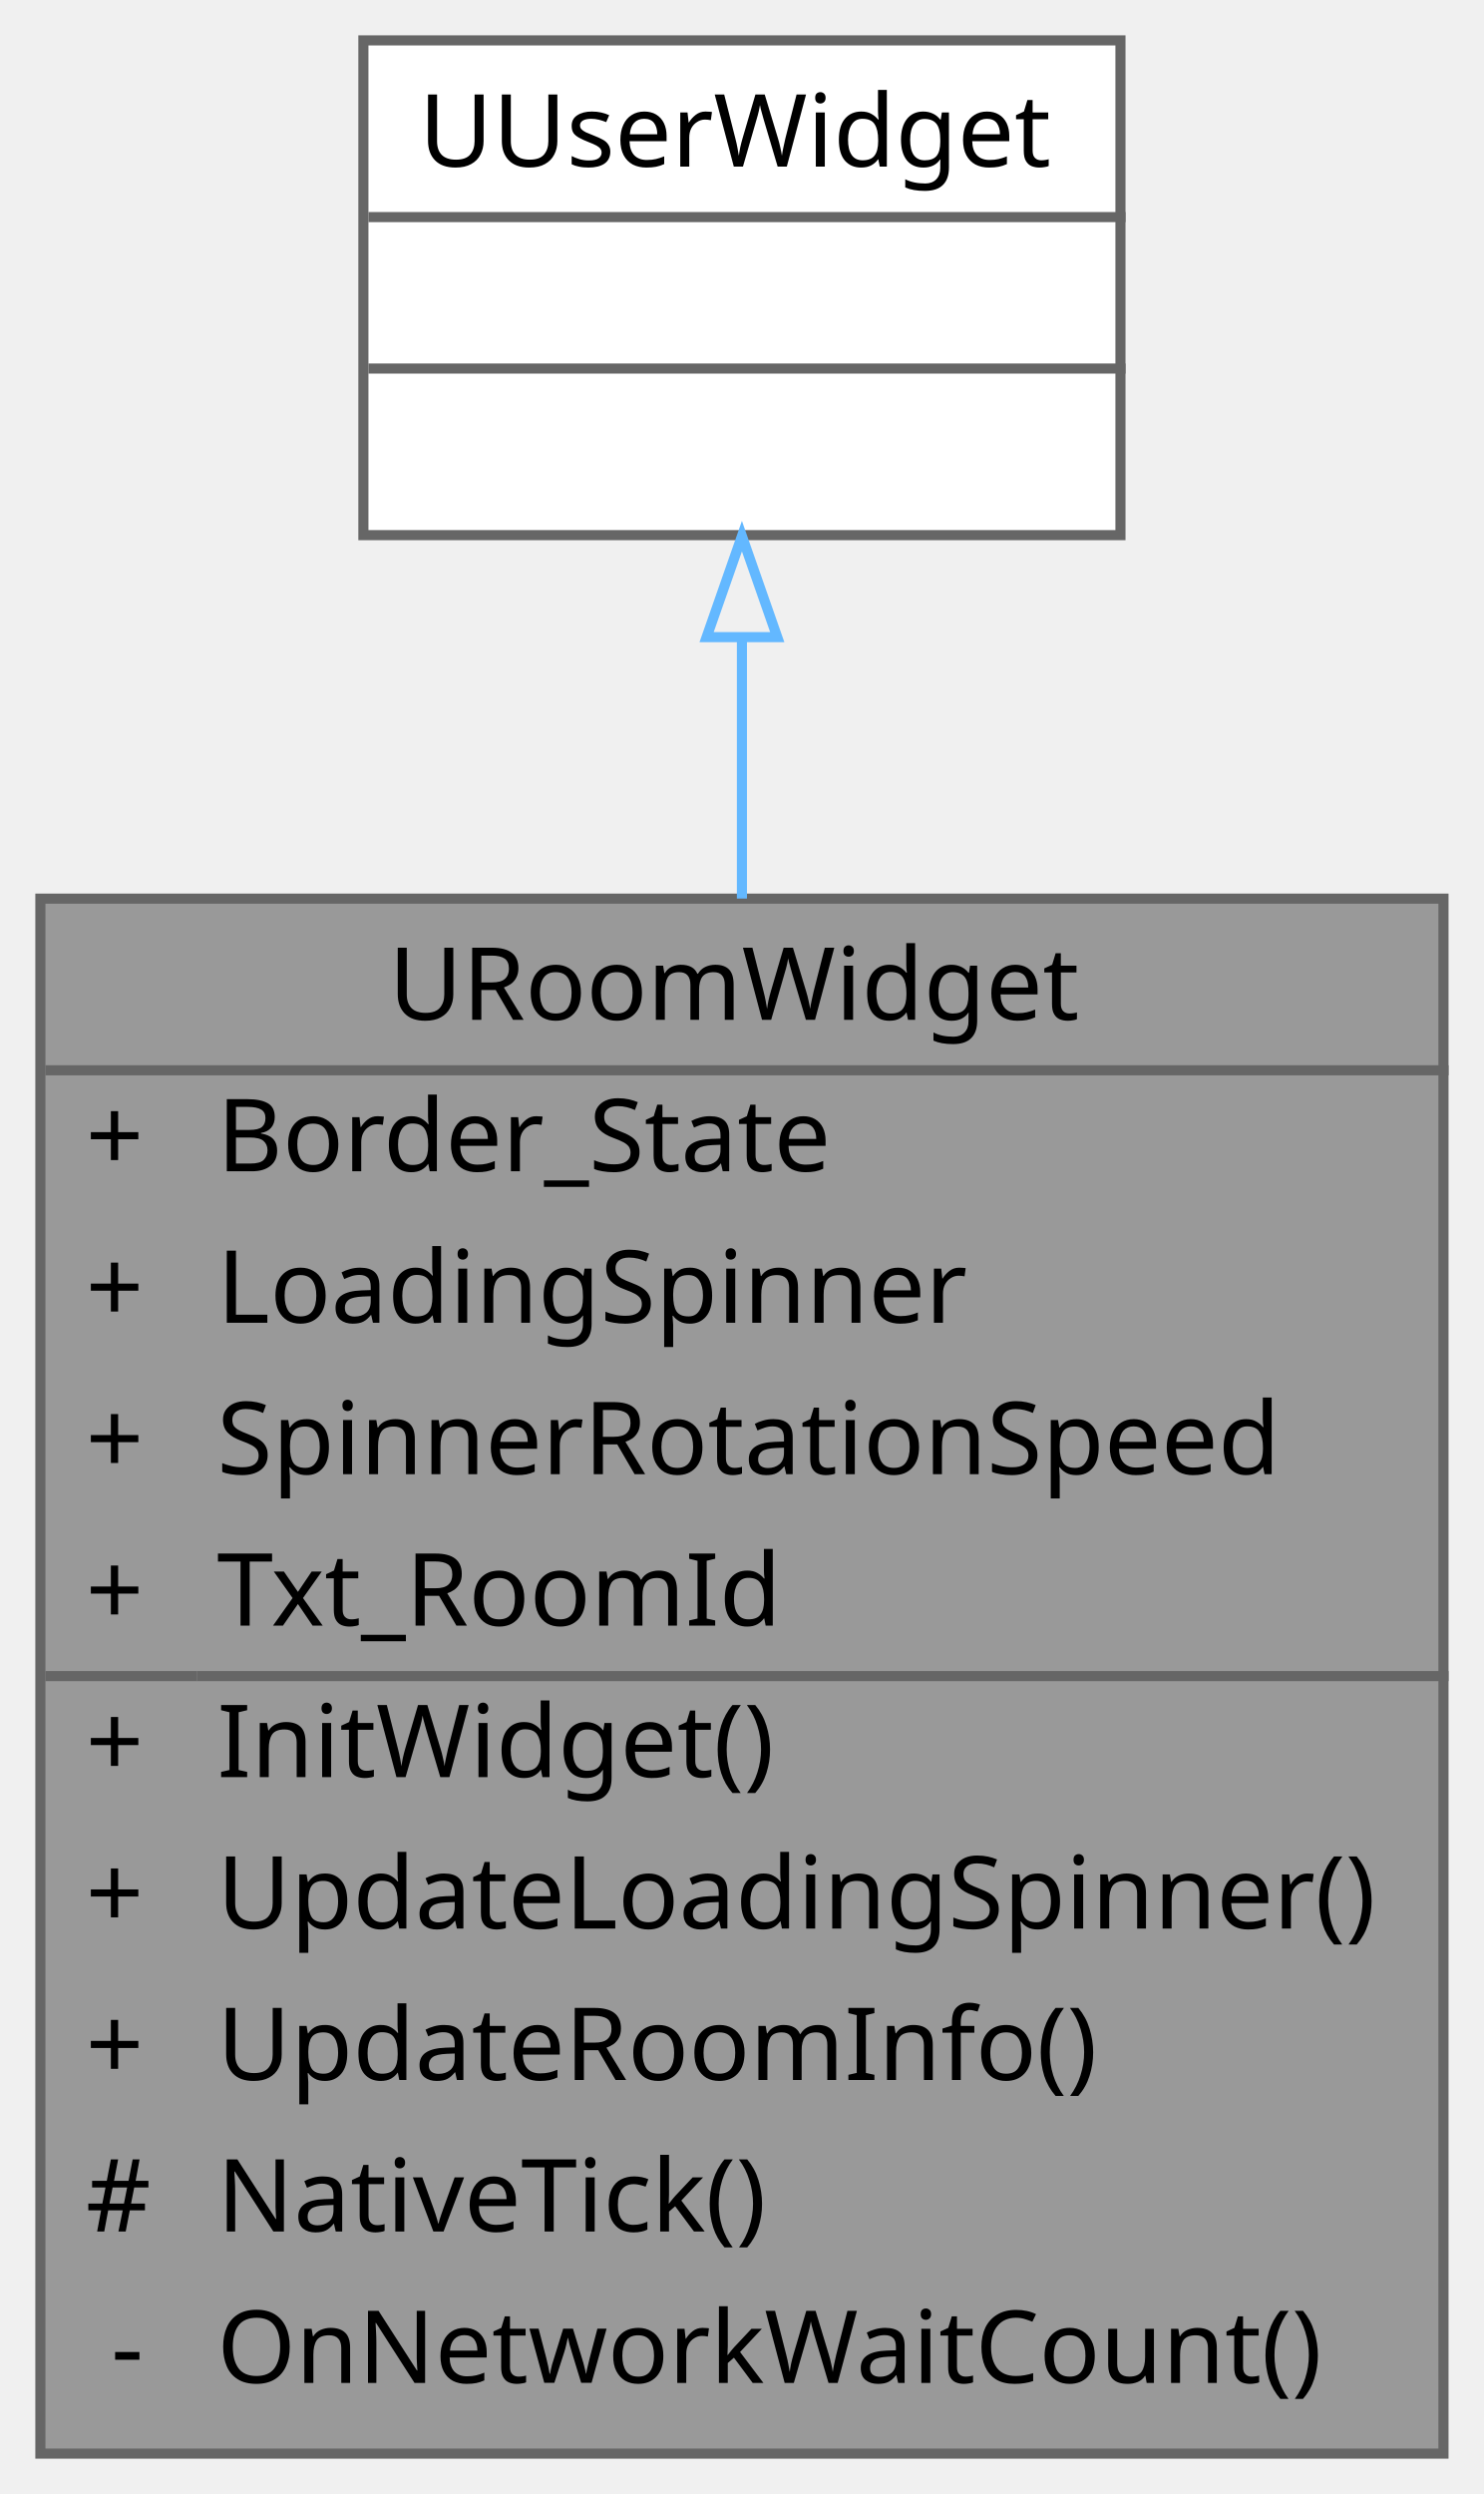
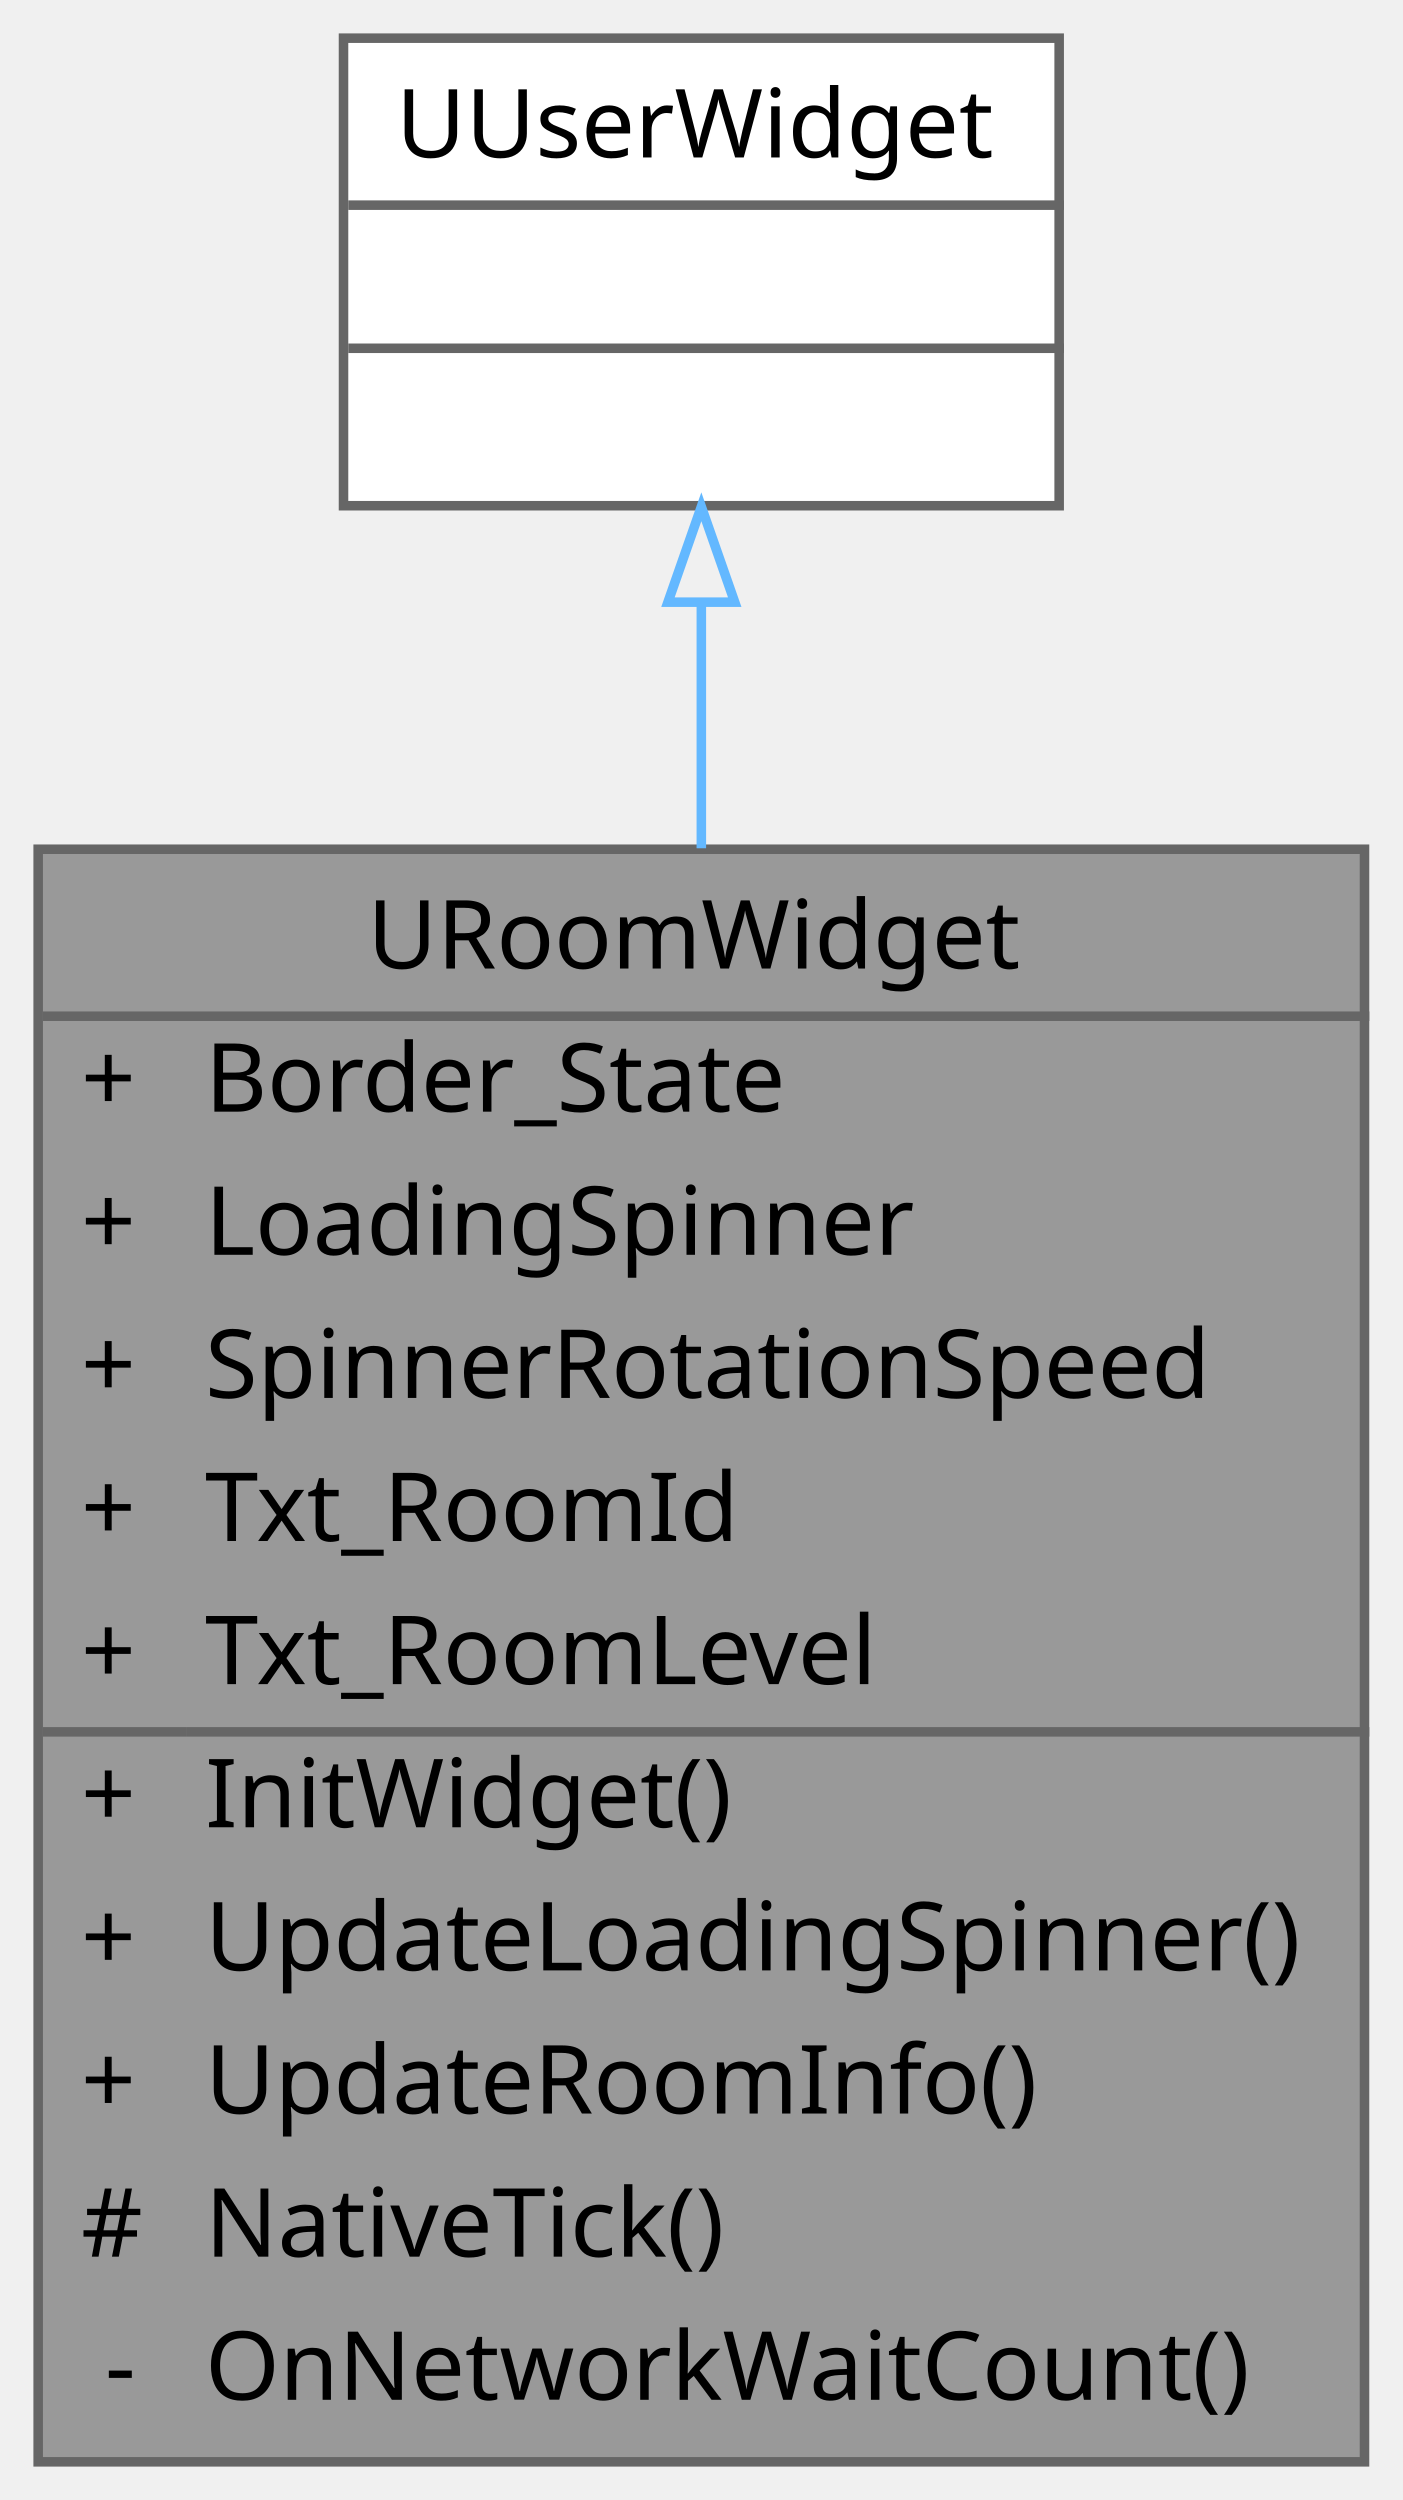
- <svg xmlns="http://www.w3.org/2000/svg" xmlns:xlink="http://www.w3.org/1999/xlink" width="147pt" height="247pt" viewBox="0.00 0.00 147.00 247.00">
-   <g id="graph0" class="graph" transform="scale(1 1) rotate(0) translate(4 243)">
+ <svg xmlns="http://www.w3.org/2000/svg" xmlns:xlink="http://www.w3.org/1999/xlink" width="147pt" height="262pt" viewBox="0.00 0.00 147.00 262.00">
+   <g id="graph0" class="graph" transform="scale(1 1) rotate(0) translate(4 258)">
    <g id="Node000001" class="node">
      <g id="a_Node000001">
        <a xlink:title=" ">
-           <polygon fill="#999999" stroke="transparent" points="139,-154 0,-154 0,0 139,0 139,-154" />
-           <text text-anchor="start" x="34.5" y="-142" font-family="Malgun Gothic" font-size="10.00">URoomWidget</text>
-           <text text-anchor="start" x="4.5" y="-127" font-family="Malgun Gothic" font-size="10.00">+</text>
-           <text text-anchor="start" x="17.5" y="-127" font-family="Malgun Gothic" font-size="10.00">Border_State</text>
-           <text text-anchor="start" x="4.5" y="-112" font-family="Malgun Gothic" font-size="10.00">+</text>
-           <text text-anchor="start" x="17.5" y="-112" font-family="Malgun Gothic" font-size="10.00">LoadingSpinner</text>
-           <text text-anchor="start" x="4.5" y="-97" font-family="Malgun Gothic" font-size="10.00">+</text>
-           <text text-anchor="start" x="17.5" y="-97" font-family="Malgun Gothic" font-size="10.00">SpinnerRotationSpeed</text>
-           <text text-anchor="start" x="4.5" y="-82" font-family="Malgun Gothic" font-size="10.00">+</text>
-           <text text-anchor="start" x="17.5" y="-82" font-family="Malgun Gothic" font-size="10.00">Txt_RoomId</text>
-           <text text-anchor="start" x="4.5" y="-67" font-family="Malgun Gothic" font-size="10.00">+</text>
-           <text text-anchor="start" x="17.5" y="-67" font-family="Malgun Gothic" font-size="10.00">InitWidget()</text>
-           <text text-anchor="start" x="4.5" y="-52" font-family="Malgun Gothic" font-size="10.00">+</text>
-           <text text-anchor="start" x="17.5" y="-52" font-family="Malgun Gothic" font-size="10.00">UpdateLoadingSpinner()</text>
-           <text text-anchor="start" x="4.5" y="-37" font-family="Malgun Gothic" font-size="10.00">+</text>
-           <text text-anchor="start" x="17.5" y="-37" font-family="Malgun Gothic" font-size="10.00">UpdateRoomInfo()</text>
-           <text text-anchor="start" x="4.5" y="-22" font-family="Malgun Gothic" font-size="10.00">#</text>
-           <text text-anchor="start" x="17.5" y="-22" font-family="Malgun Gothic" font-size="10.00">NativeTick()</text>
-           <text text-anchor="start" x="7" y="-7" font-family="Malgun Gothic" font-size="10.00">-</text>
-           <text text-anchor="start" x="17.5" y="-7" font-family="Malgun Gothic" font-size="10.00">OnNetworkWaitCount()</text>
-           <polygon fill="#666666" stroke="#666666" points="0.5,-137 0.5,-137 139.5,-137 139.5,-137 0.5,-137" />
-           <polygon fill="#666666" stroke="#666666" points="0.5,-77 0.5,-77 15.5,-77 15.5,-77 0.5,-77" />
-           <polygon fill="#666666" stroke="#666666" points="15.5,-77 15.5,-77 139.5,-77 139.5,-77 15.5,-77" />
-           <polygon fill="none" stroke="#666666" points="0,0 0,-154 139,-154 139,0 0,0" />
+           <polygon fill="#999999" stroke="transparent" points="139,-169 0,-169 0,0 139,0 139,-169" />
+           <text text-anchor="start" x="34.5" y="-156.5" font-family="Malgun Gothic" font-size="10.00">URoomWidget</text>
+           <text text-anchor="start" x="4.5" y="-141.5" font-family="Malgun Gothic" font-size="10.00">+</text>
+           <text text-anchor="start" x="17.5" y="-141.5" font-family="Malgun Gothic" font-size="10.00">Border_State</text>
+           <text text-anchor="start" x="4.5" y="-126.5" font-family="Malgun Gothic" font-size="10.00">+</text>
+           <text text-anchor="start" x="17.5" y="-126.5" font-family="Malgun Gothic" font-size="10.00">LoadingSpinner</text>
+           <text text-anchor="start" x="4.5" y="-111.5" font-family="Malgun Gothic" font-size="10.00">+</text>
+           <text text-anchor="start" x="17.5" y="-111.5" font-family="Malgun Gothic" font-size="10.00">SpinnerRotationSpeed</text>
+           <text text-anchor="start" x="4.5" y="-96.5" font-family="Malgun Gothic" font-size="10.00">+</text>
+           <text text-anchor="start" x="17.5" y="-96.5" font-family="Malgun Gothic" font-size="10.00">Txt_RoomId</text>
+           <text text-anchor="start" x="4.5" y="-81.5" font-family="Malgun Gothic" font-size="10.00">+</text>
+           <text text-anchor="start" x="17.5" y="-81.5" font-family="Malgun Gothic" font-size="10.00">Txt_RoomLevel</text>
+           <text text-anchor="start" x="4.5" y="-66.5" font-family="Malgun Gothic" font-size="10.00">+</text>
+           <text text-anchor="start" x="17.5" y="-66.5" font-family="Malgun Gothic" font-size="10.00">InitWidget()</text>
+           <text text-anchor="start" x="4.5" y="-51.5" font-family="Malgun Gothic" font-size="10.00">+</text>
+           <text text-anchor="start" x="17.5" y="-51.5" font-family="Malgun Gothic" font-size="10.00">UpdateLoadingSpinner()</text>
+           <text text-anchor="start" x="4.5" y="-36.5" font-family="Malgun Gothic" font-size="10.00">+</text>
+           <text text-anchor="start" x="17.5" y="-36.5" font-family="Malgun Gothic" font-size="10.00">UpdateRoomInfo()</text>
+           <text text-anchor="start" x="4.5" y="-21.5" font-family="Malgun Gothic" font-size="10.00">#</text>
+           <text text-anchor="start" x="17.5" y="-21.5" font-family="Malgun Gothic" font-size="10.00">NativeTick()</text>
+           <text text-anchor="start" x="7" y="-6.5" font-family="Malgun Gothic" font-size="10.00">-</text>
+           <text text-anchor="start" x="17.5" y="-6.5" font-family="Malgun Gothic" font-size="10.00">OnNetworkWaitCount()</text>
+           <polygon fill="#666666" stroke="#666666" points="0.5,-151.5 0.5,-151.5 139.5,-151.5 139.5,-151.5 0.5,-151.5" />
+           <polygon fill="#666666" stroke="#666666" points="0.5,-76.5 0.5,-76.5 15.5,-76.5 15.5,-76.5 0.5,-76.5" />
+           <polygon fill="#666666" stroke="#666666" points="15.5,-76.5 15.5,-76.5 139.5,-76.5 139.5,-76.5 15.5,-76.5" />
+           <polygon fill="none" stroke="#666666" points="0,0 0,-169 139,-169 139,0 0,0" />
        </a>
      </g>
    </g>
    <g id="Node000002" class="node">
      <g id="a_Node000002">
        <a xlink:title=" ">
-           <polygon fill="white" stroke="transparent" points="107,-239 32,-239 32,-190 107,-190 107,-239" />
-           <text text-anchor="start" x="37.5" y="-226.5" font-family="Malgun Gothic" font-size="10.00">UUserWidget</text>
+           <polygon fill="white" stroke="transparent" points="107,-254 32,-254 32,-205 107,-205 107,-254" />
+           <text text-anchor="start" x="37.5" y="-241.5" font-family="Malgun Gothic" font-size="10.00">UUserWidget</text>
+           <text text-anchor="start" x="68" y="-226.5" font-family="Malgun Gothic" font-size="10.00"> </text>
          <text text-anchor="start" x="68" y="-211.5" font-family="Malgun Gothic" font-size="10.00"> </text>
-           <text text-anchor="start" x="68" y="-196.5" font-family="Malgun Gothic" font-size="10.00"> </text>
+           <polygon fill="#666666" stroke="#666666" points="32.5,-236.5 32.5,-236.5 107.5,-236.5 107.5,-236.5 32.5,-236.5" />
          <polygon fill="#666666" stroke="#666666" points="32.5,-221.5 32.5,-221.5 107.5,-221.5 107.5,-221.5 32.5,-221.5" />
-           <polygon fill="#666666" stroke="#666666" points="32.5,-206.5 32.5,-206.5 107.5,-206.5 107.5,-206.5 32.5,-206.5" />
-           <polygon fill="none" stroke="#666666" points="32,-190 32,-239 107,-239 107,-190 32,-190" />
+           <polygon fill="none" stroke="#666666" points="32,-205 32,-254 107,-254 107,-205 32,-205" />
        </a>
      </g>
    </g>
    <g id="edge1_Node000001_Node000002" class="edge">
      <g id="a_edge1_Node000001_Node000002">
        <a xlink:title=" ">
-           <path fill="none" stroke="#63b8ff" d="M69.5,-179.66C69.5,-171.74 69.5,-162.97 69.5,-154.01" />
-           <polygon fill="none" stroke="#63b8ff" points="66,-179.9 69.5,-189.9 73,-179.9 66,-179.9" />
+           <path fill="none" stroke="#63b8ff" d="M69.5,-194.72C69.5,-186.84 69.5,-178.1 69.5,-169.1" />
+           <polygon fill="none" stroke="#63b8ff" points="66,-194.89 69.5,-204.89 73,-194.89 66,-194.89" />
        </a>
      </g>
    </g>
  </g>
</svg>
